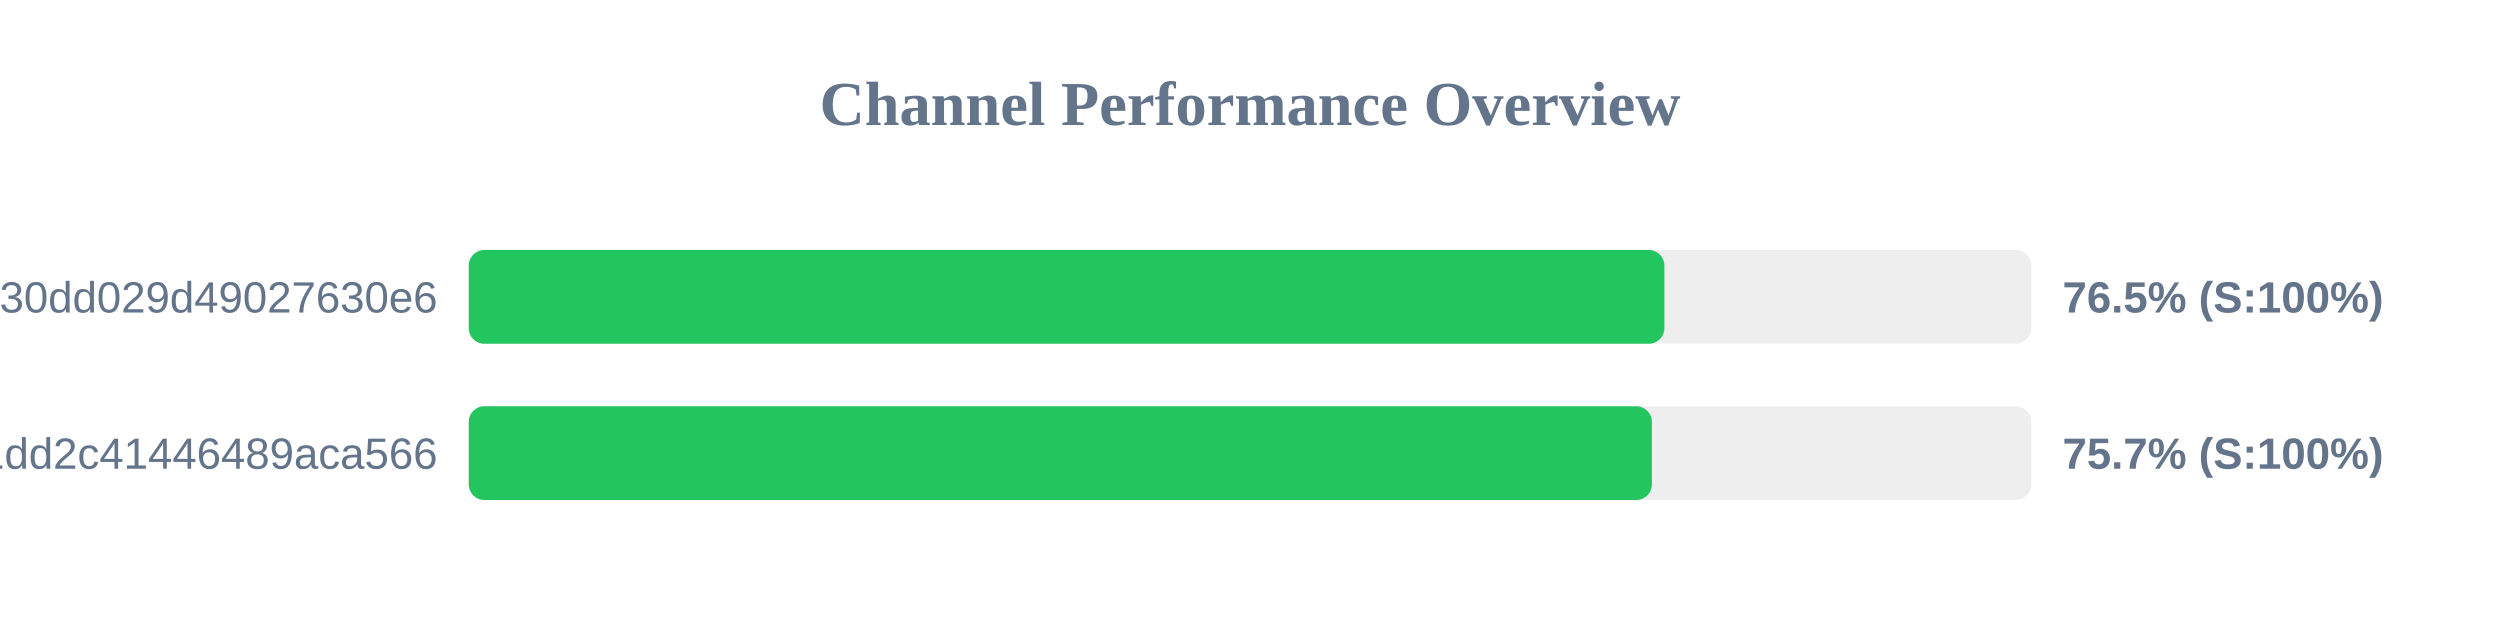
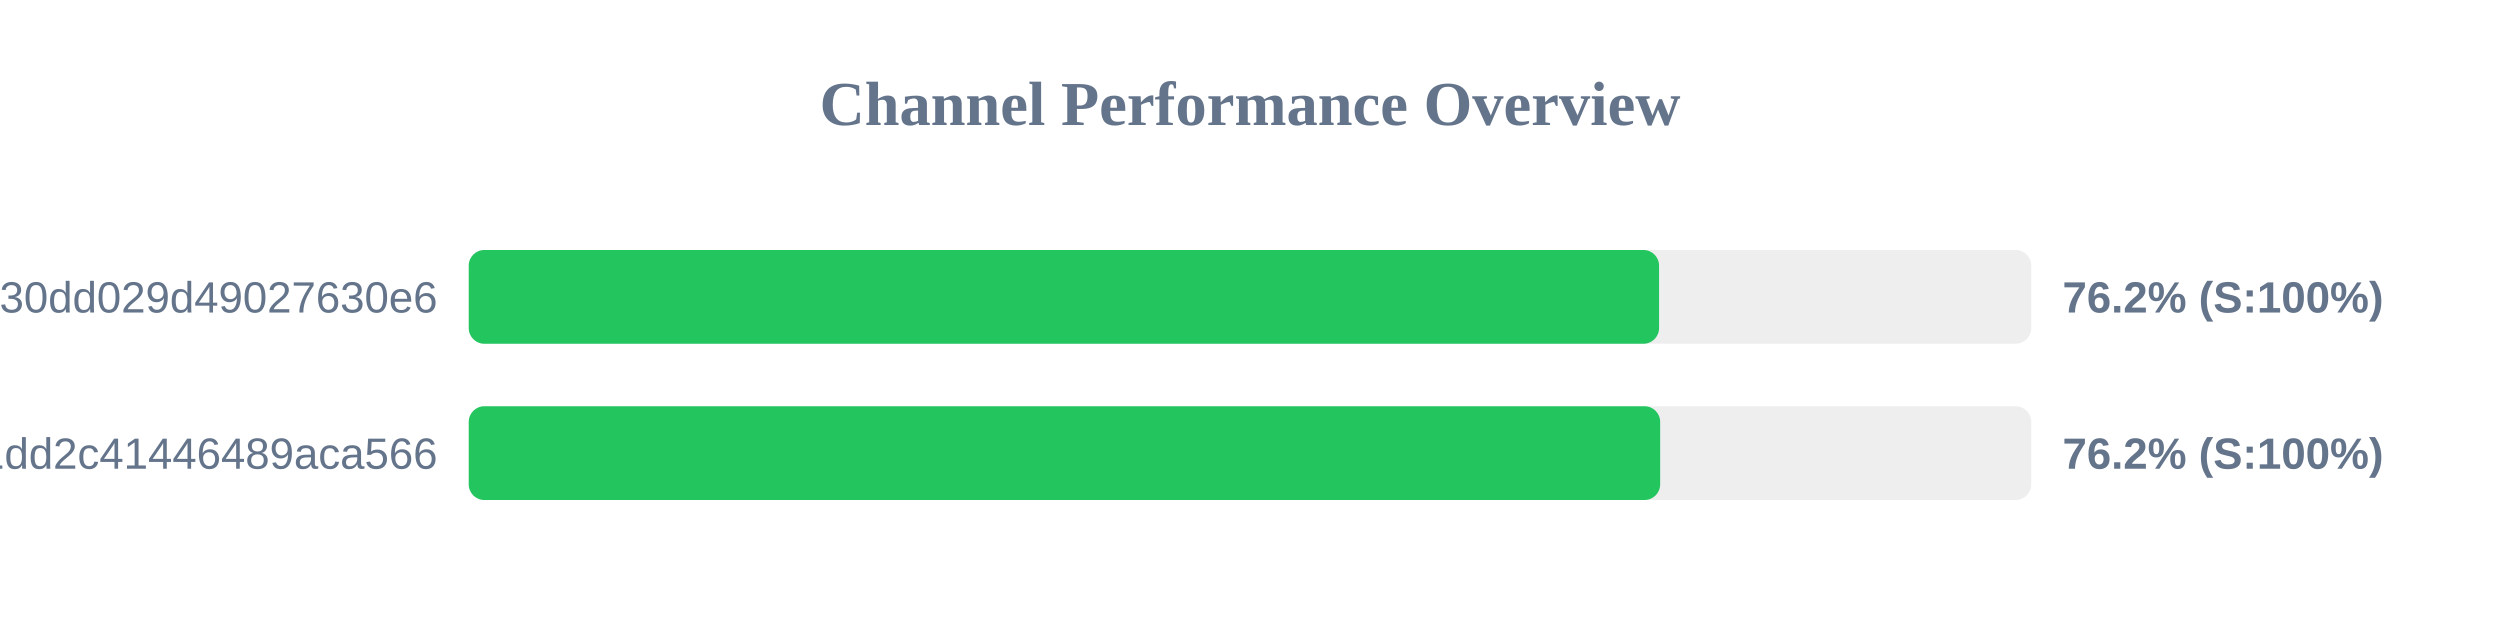
<svg xmlns="http://www.w3.org/2000/svg" width="800" height="200" version="1.1">
  <style>
        .row { font: 14px Arial; fill: #64748b; }
        .score { font: bold 14px Arial; fill: #64748b; }
    </style>
  <text x="400" y="40" text-anchor="middle" font-size="20px" font-weight="bold" fill="#64748b">Channel Performance Overview</text>
  <rect x="150" y="80" width="500" height="30" fill="#eee" rx="5" />
-   <rect x="150" y="80" width="382.6" height="30" fill="#22c55e" rx="5" />
+   <rect x="150" y="80" width="380.9" height="30" fill="#22c55e" rx="5" />
  <text x="140" y="100" text-anchor="end" class="row">subscribe?token=d984bede85ab3f30dd029d49027630e6</text>
-   <text x="660" y="100" text-anchor="start" class="score">76.5% (S:100%)</text>
+   <text x="660" y="100" text-anchor="start" class="score">76.2% (S:100%)</text>
  <rect x="150" y="130" width="500" height="30" fill="#eee" rx="5" />
-   <rect x="150" y="130" width="378.6" height="30" fill="#22c55e" rx="5" />
+   <rect x="150" y="130" width="381.25" height="30" fill="#22c55e" rx="5" />
  <text x="140" y="150" text-anchor="end" class="row">838286f3e05dd1dd2c41446489aca566</text>
-   <text x="660" y="150" text-anchor="start" class="score">75.7% (S:100%)</text>
+   <text x="660" y="150" text-anchor="start" class="score">76.2% (S:100%)</text>
</svg>
